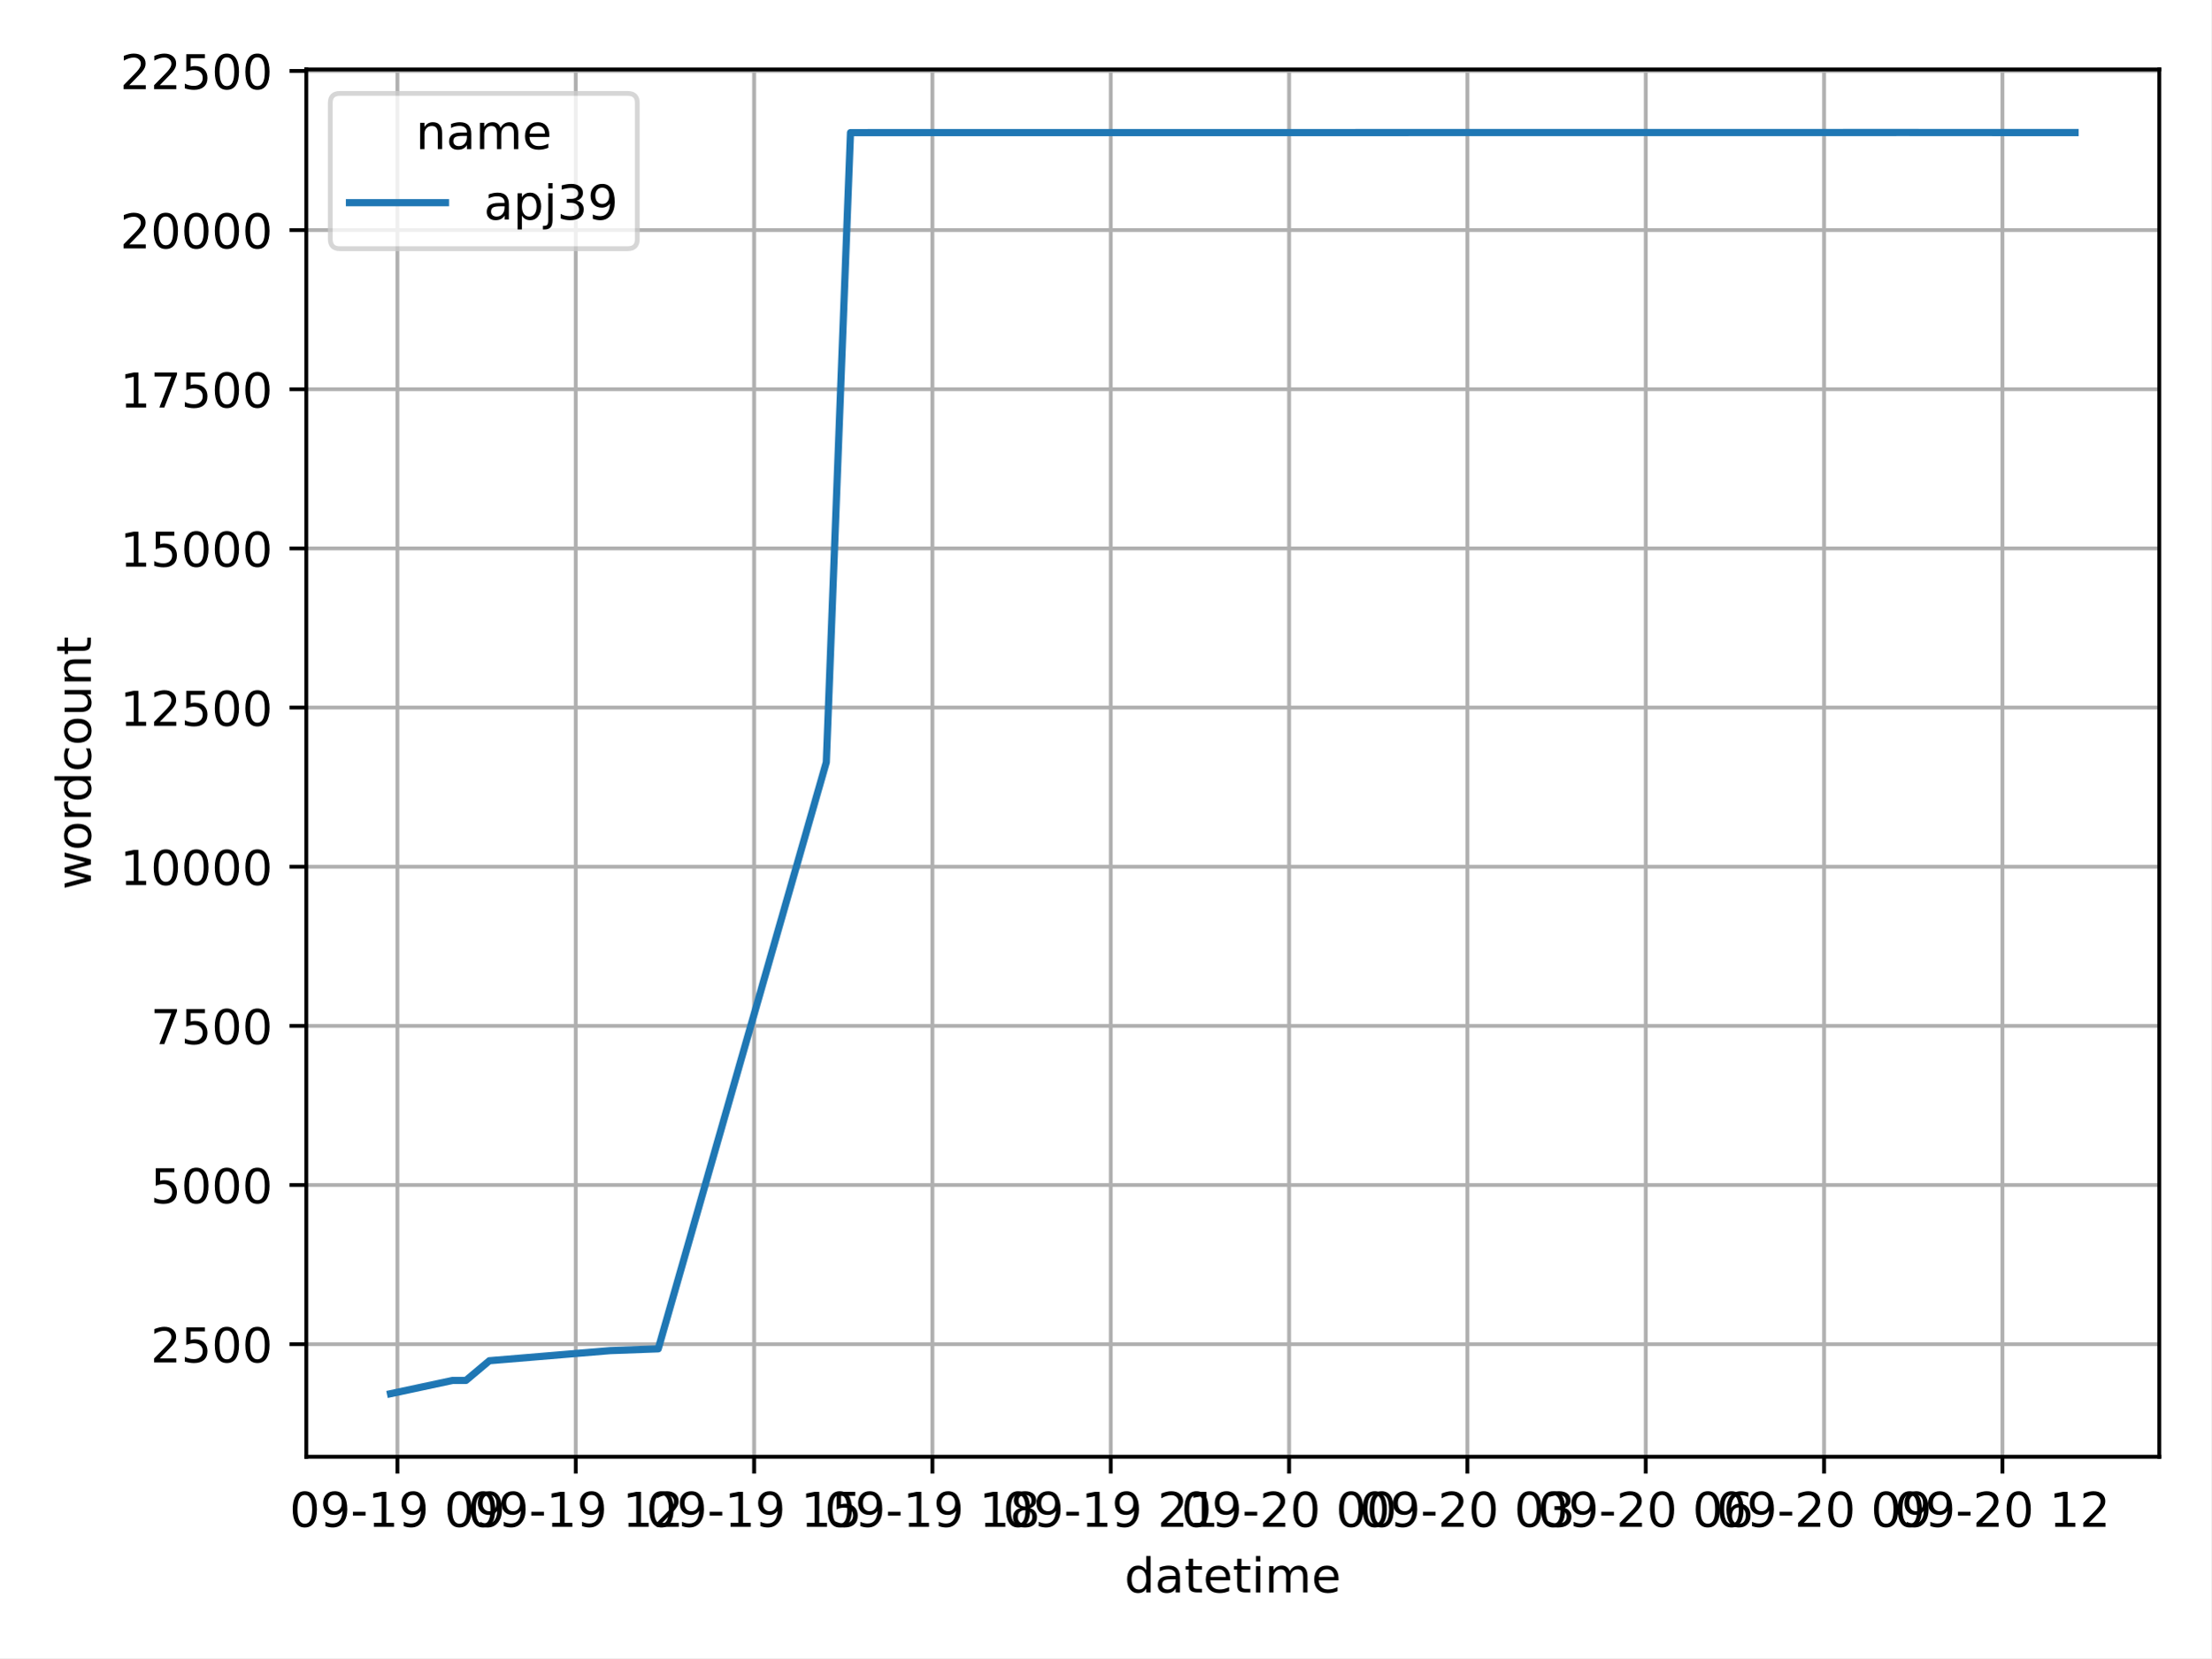
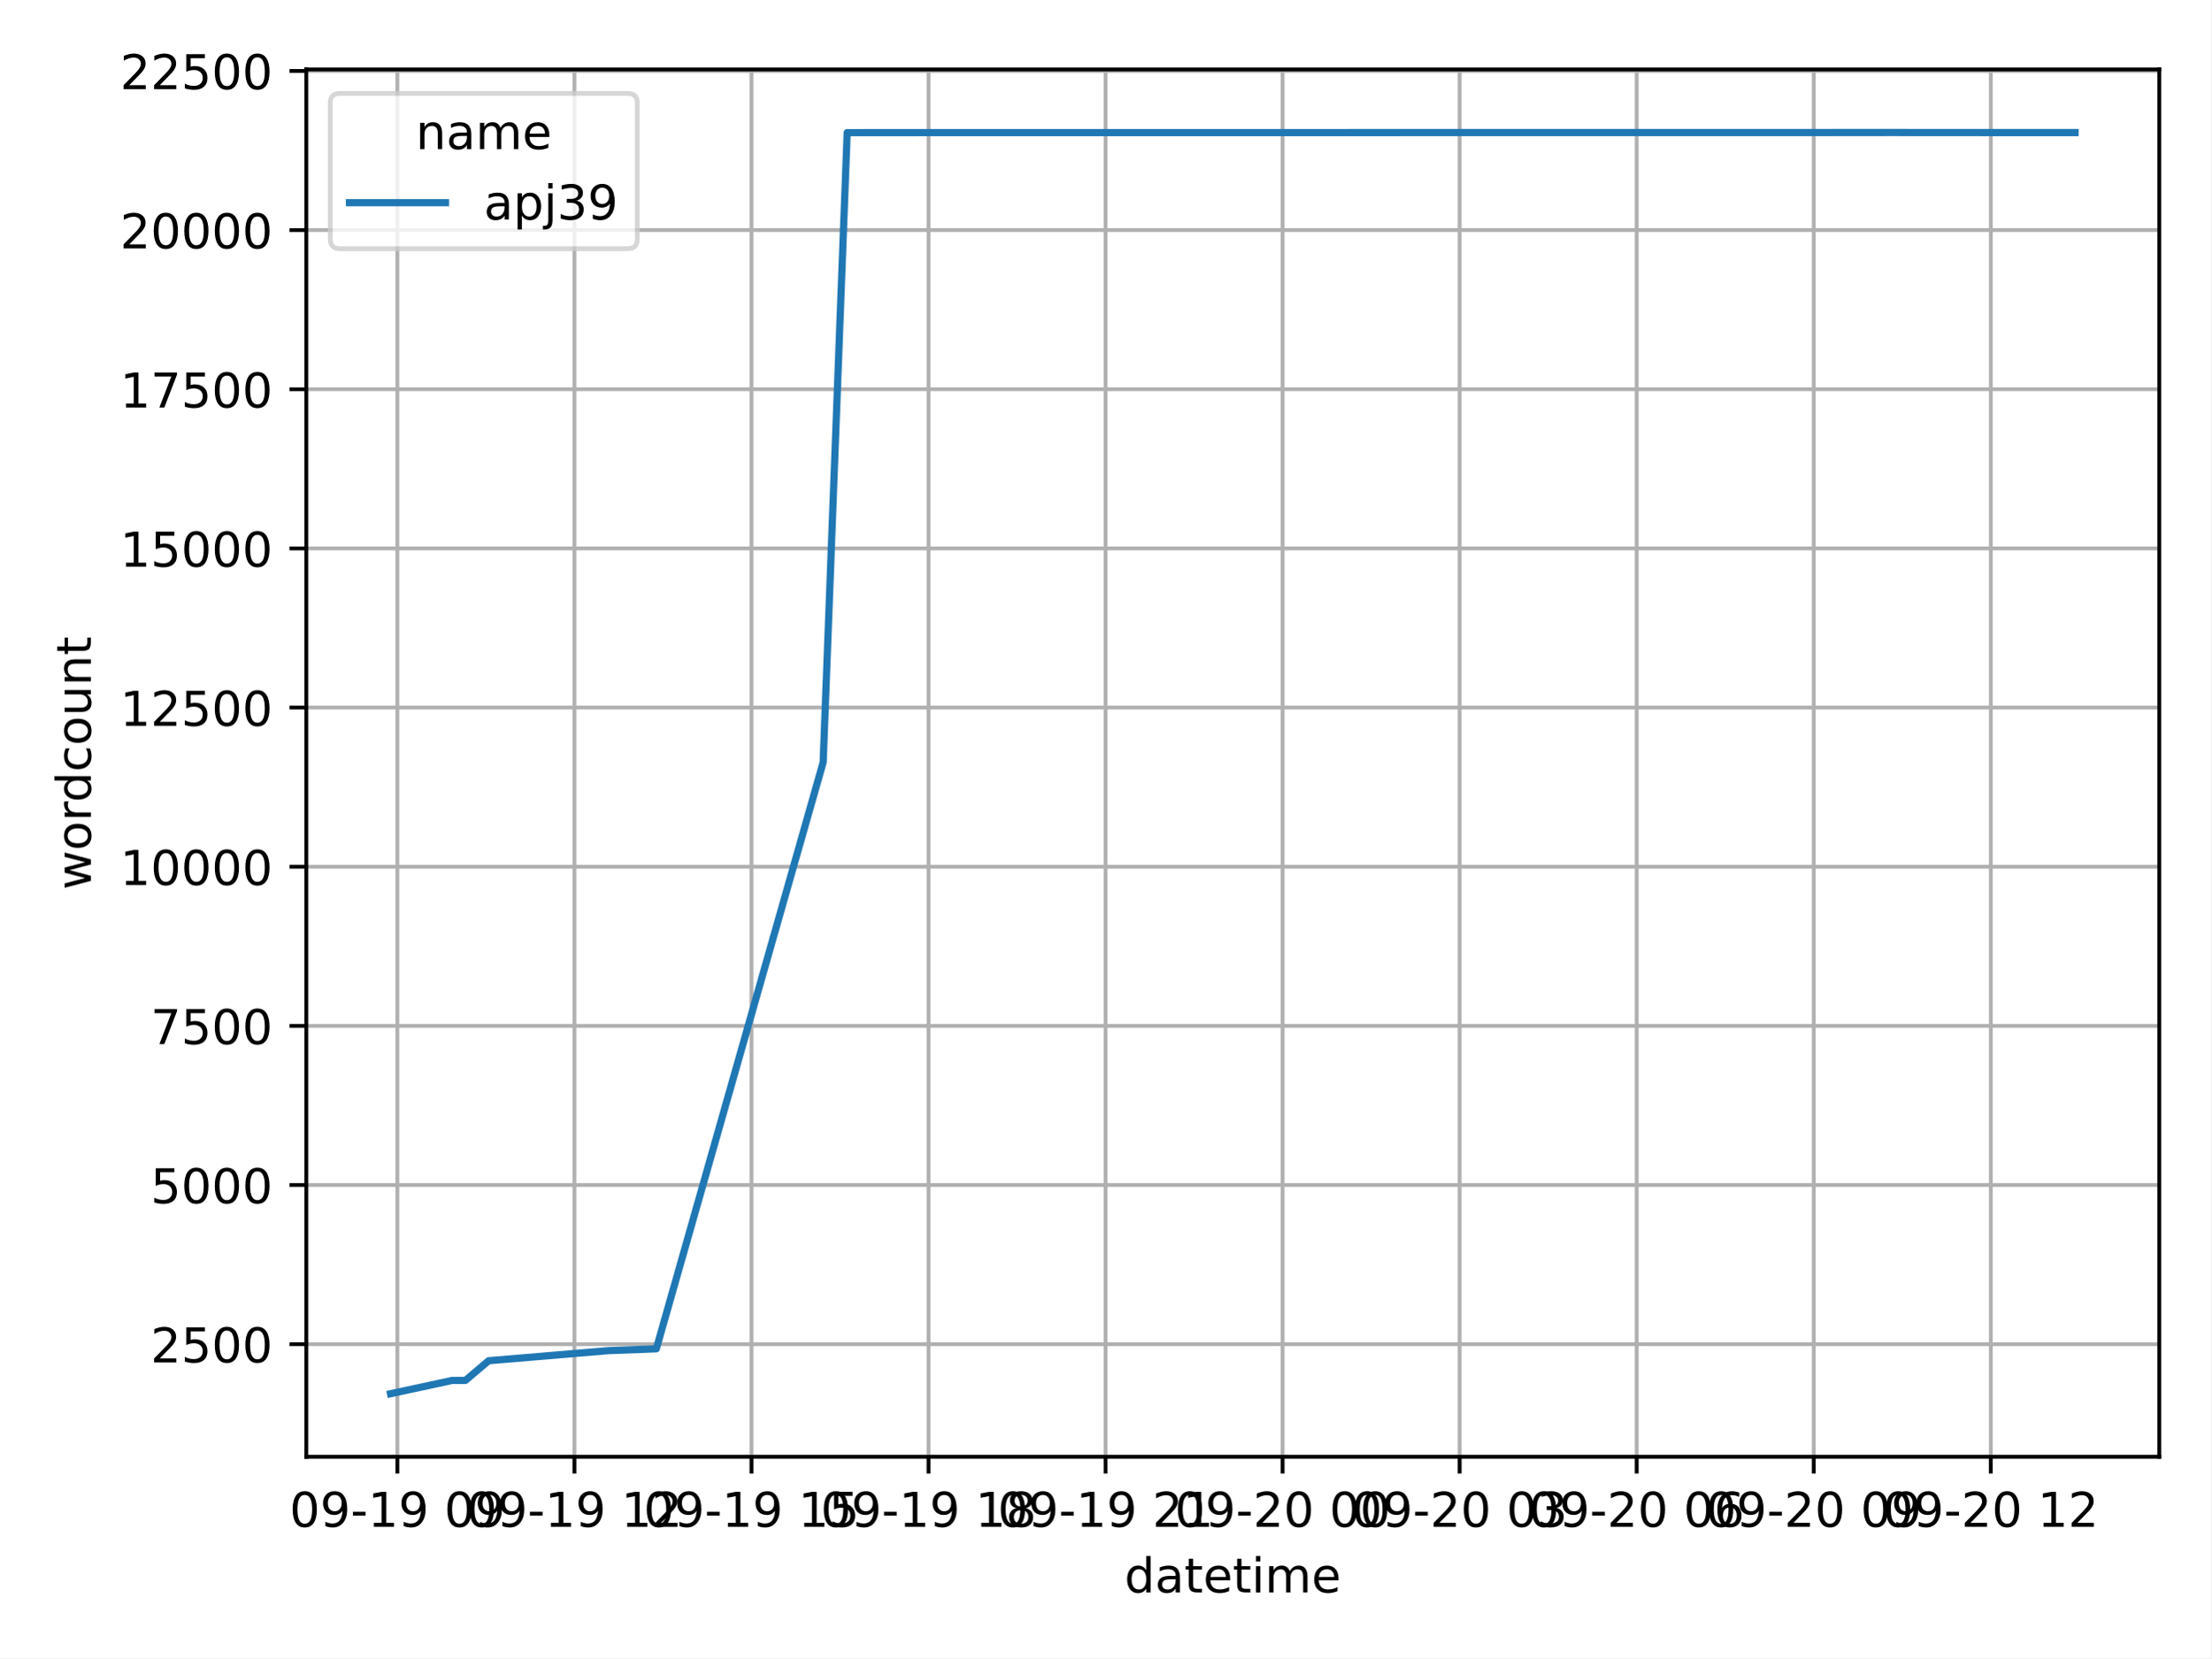
<svg xmlns="http://www.w3.org/2000/svg" xmlns:xlink="http://www.w3.org/1999/xlink" width="460.8pt" height="345.6pt" viewBox="0 0 460.8 345.6" version="1.1">
  <defs>
    <style type="text/css">*{stroke-linejoin: round; stroke-linecap: butt}</style>
  </defs>
  <g id="figure_1">
    <g id="patch_1">
      <path d="M 0 345.6  L 460.8 345.6  L 460.8 0  L 0 0  z " style="fill: #ffffff" />
    </g>
    <g id="axes_1">
      <g id="patch_2">
        <path d="M 63.83 303.64  L 450 303.64  L 450 14.472  L 63.83 14.472  z " style="fill: #ffffff" />
      </g>
      <g id="PolyCollection_1" />
      <g id="matplotlib.axis_1">
        <g id="xtick_1">
          <g id="line2d_1">
-             <path d="M 82.822 303.64  L 82.822 14.472  " clip-path="url(#pf3337d6f9b)" style="fill: none; stroke: #b0b0b0; stroke-width: 0.8; stroke-linecap: square" />
+             <path d="M 82.811 303.64  L 82.811 14.472  " clip-path="url(#pd6703c2f5a)" style="fill: none; stroke: #b0b0b0; stroke-width: 0.8; stroke-linecap: square" />
          </g>
          <g id="line2d_2">
            <defs>
-               <path id="m93ad1815f3" d="M 0 0  L 0 3.5  " style="stroke: #000000; stroke-width: 0.8" />
+               <path id="m8fc1d14b11" d="M 0 0  L 0 3.5  " style="stroke: #000000; stroke-width: 0.8" />
            </defs>
            <g>
-               <use xlink:href="#m93ad1815f3" x="82.822" y="303.64" style="stroke: #000000; stroke-width: 0.8" />
+               <use xlink:href="#m8fc1d14b11" x="82.811" y="303.64" style="stroke: #000000; stroke-width: 0.8" />
            </g>
          </g>
          <g id="text_1">
-             <g transform="translate(60.34116 318.2384) scale(0.1 -0.1)">
+             <g transform="translate(60.33079 318.2384) scale(0.1 -0.1)">
              <defs>
                <path id="DejaVuSans-30" d="M 2034 4250  Q 1547 4250 1301 3770  Q 1056 3291 1056 2328  Q 1056 1369 1301 889  Q 1547 409 2034 409  Q 2525 409 2770 889  Q 3016 1369 3016 2328  Q 3016 3291 2770 3770  Q 2525 4250 2034 4250  z M 2034 4750  Q 2819 4750 3233 4129  Q 3647 3509 3647 2328  Q 3647 1150 3233 529  Q 2819 -91 2034 -91  Q 1250 -91 836 529  Q 422 1150 422 2328  Q 422 3509 836 4129  Q 1250 4750 2034 4750  z " transform="scale(0.015625)" />
                <path id="DejaVuSans-39" d="M 703 97  L 703 672  Q 941 559 1184 500  Q 1428 441 1663 441  Q 2288 441 2617 861  Q 2947 1281 2994 2138  Q 2813 1869 2534 1725  Q 2256 1581 1919 1581  Q 1219 1581 811 2004  Q 403 2428 403 3163  Q 403 3881 828 4315  Q 1253 4750 1959 4750  Q 2769 4750 3195 4129  Q 3622 3509 3622 2328  Q 3622 1225 3098 567  Q 2575 -91 1691 -91  Q 1453 -91 1209 -44  Q 966 3 703 97  z M 1959 2075  Q 2384 2075 2632 2365  Q 2881 2656 2881 3163  Q 2881 3666 2632 3958  Q 2384 4250 1959 4250  Q 1534 4250 1286 3958  Q 1038 3666 1038 3163  Q 1038 2656 1286 2365  Q 1534 2075 1959 2075  z " transform="scale(0.015625)" />
                <path id="DejaVuSans-2d" d="M 313 2009  L 1997 2009  L 1997 1497  L 313 1497  L 313 2009  z " transform="scale(0.015625)" />
                <path id="DejaVuSans-31" d="M 794 531  L 1825 531  L 1825 4091  L 703 3866  L 703 4441  L 1819 4666  L 2450 4666  L 2450 531  L 3481 531  L 3481 0  L 794 0  L 794 531  z " transform="scale(0.015625)" />
                <path id="DejaVuSans-20" transform="scale(0.015625)" />
              </defs>
              <use xlink:href="#DejaVuSans-30" />
              <use xlink:href="#DejaVuSans-39" x="63.623" />
              <use xlink:href="#DejaVuSans-2d" x="127.246" />
              <use xlink:href="#DejaVuSans-31" x="163.33" />
              <use xlink:href="#DejaVuSans-39" x="226.953" />
              <use xlink:href="#DejaVuSans-20" x="290.576" />
              <use xlink:href="#DejaVuSans-30" x="322.363" />
              <use xlink:href="#DejaVuSans-39" x="385.986" />
            </g>
          </g>
        </g>
        <g id="xtick_2">
          <g id="line2d_3">
-             <path d="M 119.987 303.64  L 119.987 14.472  " clip-path="url(#pf3337d6f9b)" style="fill: none; stroke: #b0b0b0; stroke-width: 0.8; stroke-linecap: square" />
+             <path d="M 119.709 303.64  L 119.709 14.472  " clip-path="url(#pd6703c2f5a)" style="fill: none; stroke: #b0b0b0; stroke-width: 0.8; stroke-linecap: square" />
          </g>
          <g id="line2d_4">
            <g>
-               <use xlink:href="#m93ad1815f3" x="119.987" y="303.64" style="stroke: #000000; stroke-width: 0.8" />
+               <use xlink:href="#m8fc1d14b11" x="119.709" y="303.64" style="stroke: #000000; stroke-width: 0.8" />
            </g>
          </g>
          <g id="text_2">
-             <g transform="translate(97.50677 318.2384) scale(0.1 -0.1)">
+             <g transform="translate(97.22839 318.2384) scale(0.1 -0.1)">
              <defs>
                <path id="DejaVuSans-32" d="M 1228 531  L 3431 531  L 3431 0  L 469 0  L 469 531  Q 828 903 1448 1529  Q 2069 2156 2228 2338  Q 2531 2678 2651 2914  Q 2772 3150 2772 3378  Q 2772 3750 2511 3984  Q 2250 4219 1831 4219  Q 1534 4219 1204 4116  Q 875 4013 500 3803  L 500 4441  Q 881 4594 1212 4672  Q 1544 4750 1819 4750  Q 2544 4750 2975 4387  Q 3406 4025 3406 3419  Q 3406 3131 3298 2873  Q 3191 2616 2906 2266  Q 2828 2175 2409 1742  Q 1991 1309 1228 531  z " transform="scale(0.015625)" />
              </defs>
              <use xlink:href="#DejaVuSans-30" />
              <use xlink:href="#DejaVuSans-39" x="63.623" />
              <use xlink:href="#DejaVuSans-2d" x="127.246" />
              <use xlink:href="#DejaVuSans-31" x="163.33" />
              <use xlink:href="#DejaVuSans-39" x="226.953" />
              <use xlink:href="#DejaVuSans-20" x="290.576" />
              <use xlink:href="#DejaVuSans-31" x="322.363" />
              <use xlink:href="#DejaVuSans-32" x="385.986" />
            </g>
          </g>
        </g>
        <g id="xtick_3">
          <g id="line2d_5">
-             <path d="M 157.153 303.64  L 157.153 14.472  " clip-path="url(#pf3337d6f9b)" style="fill: none; stroke: #b0b0b0; stroke-width: 0.8; stroke-linecap: square" />
+             <path d="M 156.606 303.64  L 156.606 14.472  " clip-path="url(#pd6703c2f5a)" style="fill: none; stroke: #b0b0b0; stroke-width: 0.8; stroke-linecap: square" />
          </g>
          <g id="line2d_6">
            <g>
-               <use xlink:href="#m93ad1815f3" x="157.153" y="303.64" style="stroke: #000000; stroke-width: 0.8" />
+               <use xlink:href="#m8fc1d14b11" x="156.606" y="303.64" style="stroke: #000000; stroke-width: 0.8" />
            </g>
          </g>
          <g id="text_3">
-             <g transform="translate(134.6724 318.2384) scale(0.1 -0.1)">
+             <g transform="translate(134.126 318.2384) scale(0.1 -0.1)">
              <defs>
                <path id="DejaVuSans-35" d="M 691 4666  L 3169 4666  L 3169 4134  L 1269 4134  L 1269 2991  Q 1406 3038 1543 3061  Q 1681 3084 1819 3084  Q 2600 3084 3056 2656  Q 3513 2228 3513 1497  Q 3513 744 3044 326  Q 2575 -91 1722 -91  Q 1428 -91 1123 -41  Q 819 9 494 109  L 494 744  Q 775 591 1075 516  Q 1375 441 1709 441  Q 2250 441 2565 725  Q 2881 1009 2881 1497  Q 2881 1984 2565 2268  Q 2250 2553 1709 2553  Q 1456 2553 1204 2497  Q 953 2441 691 2322  L 691 4666  z " transform="scale(0.015625)" />
              </defs>
              <use xlink:href="#DejaVuSans-30" />
              <use xlink:href="#DejaVuSans-39" x="63.623" />
              <use xlink:href="#DejaVuSans-2d" x="127.246" />
              <use xlink:href="#DejaVuSans-31" x="163.33" />
              <use xlink:href="#DejaVuSans-39" x="226.953" />
              <use xlink:href="#DejaVuSans-20" x="290.576" />
              <use xlink:href="#DejaVuSans-31" x="322.363" />
              <use xlink:href="#DejaVuSans-35" x="385.986" />
            </g>
          </g>
        </g>
        <g id="xtick_4">
          <g id="line2d_7">
-             <path d="M 194.318 303.64  L 194.318 14.472  " clip-path="url(#pf3337d6f9b)" style="fill: none; stroke: #b0b0b0; stroke-width: 0.8; stroke-linecap: square" />
+             <path d="M 193.504 303.64  L 193.504 14.472  " clip-path="url(#pd6703c2f5a)" style="fill: none; stroke: #b0b0b0; stroke-width: 0.8; stroke-linecap: square" />
          </g>
          <g id="line2d_8">
            <g>
-               <use xlink:href="#m93ad1815f3" x="194.318" y="303.64" style="stroke: #000000; stroke-width: 0.8" />
+               <use xlink:href="#m8fc1d14b11" x="193.504" y="303.64" style="stroke: #000000; stroke-width: 0.8" />
            </g>
          </g>
          <g id="text_4">
-             <g transform="translate(171.838 318.2384) scale(0.1 -0.1)">
+             <g transform="translate(171.0236 318.2384) scale(0.1 -0.1)">
              <defs>
                <path id="DejaVuSans-38" d="M 2034 2216  Q 1584 2216 1326 1975  Q 1069 1734 1069 1313  Q 1069 891 1326 650  Q 1584 409 2034 409  Q 2484 409 2743 651  Q 3003 894 3003 1313  Q 3003 1734 2745 1975  Q 2488 2216 2034 2216  z M 1403 2484  Q 997 2584 770 2862  Q 544 3141 544 3541  Q 544 4100 942 4425  Q 1341 4750 2034 4750  Q 2731 4750 3128 4425  Q 3525 4100 3525 3541  Q 3525 3141 3298 2862  Q 3072 2584 2669 2484  Q 3125 2378 3379 2068  Q 3634 1759 3634 1313  Q 3634 634 3220 271  Q 2806 -91 2034 -91  Q 1263 -91 848 271  Q 434 634 434 1313  Q 434 1759 690 2068  Q 947 2378 1403 2484  z M 1172 3481  Q 1172 3119 1398 2916  Q 1625 2713 2034 2713  Q 2441 2713 2670 2916  Q 2900 3119 2900 3481  Q 2900 3844 2670 4047  Q 2441 4250 2034 4250  Q 1625 4250 1398 4047  Q 1172 3844 1172 3481  z " transform="scale(0.015625)" />
              </defs>
              <use xlink:href="#DejaVuSans-30" />
              <use xlink:href="#DejaVuSans-39" x="63.623" />
              <use xlink:href="#DejaVuSans-2d" x="127.246" />
              <use xlink:href="#DejaVuSans-31" x="163.33" />
              <use xlink:href="#DejaVuSans-39" x="226.953" />
              <use xlink:href="#DejaVuSans-20" x="290.576" />
              <use xlink:href="#DejaVuSans-31" x="322.363" />
              <use xlink:href="#DejaVuSans-38" x="385.986" />
            </g>
          </g>
        </g>
        <g id="xtick_5">
          <g id="line2d_9">
-             <path d="M 231.484 303.64  L 231.484 14.472  " clip-path="url(#pf3337d6f9b)" style="fill: none; stroke: #b0b0b0; stroke-width: 0.8; stroke-linecap: square" />
+             <path d="M 230.402 303.64  L 230.402 14.472  " clip-path="url(#pd6703c2f5a)" style="fill: none; stroke: #b0b0b0; stroke-width: 0.8; stroke-linecap: square" />
          </g>
          <g id="line2d_10">
            <g>
-               <use xlink:href="#m93ad1815f3" x="231.484" y="303.64" style="stroke: #000000; stroke-width: 0.8" />
+               <use xlink:href="#m8fc1d14b11" x="230.402" y="303.64" style="stroke: #000000; stroke-width: 0.8" />
            </g>
          </g>
          <g id="text_5">
-             <g transform="translate(209.0036 318.2384) scale(0.1 -0.1)">
+             <g transform="translate(207.9212 318.2384) scale(0.1 -0.1)">
              <use xlink:href="#DejaVuSans-30" />
              <use xlink:href="#DejaVuSans-39" x="63.623" />
              <use xlink:href="#DejaVuSans-2d" x="127.246" />
              <use xlink:href="#DejaVuSans-31" x="163.33" />
              <use xlink:href="#DejaVuSans-39" x="226.953" />
              <use xlink:href="#DejaVuSans-20" x="290.576" />
              <use xlink:href="#DejaVuSans-32" x="322.363" />
              <use xlink:href="#DejaVuSans-31" x="385.986" />
            </g>
          </g>
        </g>
        <g id="xtick_6">
          <g id="line2d_11">
-             <path d="M 268.65 303.64  L 268.65 14.472  " clip-path="url(#pf3337d6f9b)" style="fill: none; stroke: #b0b0b0; stroke-width: 0.8; stroke-linecap: square" />
+             <path d="M 267.299 303.64  L 267.299 14.472  " clip-path="url(#pd6703c2f5a)" style="fill: none; stroke: #b0b0b0; stroke-width: 0.8; stroke-linecap: square" />
          </g>
          <g id="line2d_12">
            <g>
-               <use xlink:href="#m93ad1815f3" x="268.65" y="303.64" style="stroke: #000000; stroke-width: 0.8" />
+               <use xlink:href="#m8fc1d14b11" x="267.299" y="303.64" style="stroke: #000000; stroke-width: 0.8" />
            </g>
          </g>
          <g id="text_6">
-             <g transform="translate(246.1692 318.2384) scale(0.1 -0.1)">
+             <g transform="translate(244.8188 318.2384) scale(0.1 -0.1)">
              <use xlink:href="#DejaVuSans-30" />
              <use xlink:href="#DejaVuSans-39" x="63.623" />
              <use xlink:href="#DejaVuSans-2d" x="127.246" />
              <use xlink:href="#DejaVuSans-32" x="163.33" />
              <use xlink:href="#DejaVuSans-30" x="226.953" />
              <use xlink:href="#DejaVuSans-20" x="290.576" />
              <use xlink:href="#DejaVuSans-30" x="322.363" />
              <use xlink:href="#DejaVuSans-30" x="385.986" />
            </g>
          </g>
        </g>
        <g id="xtick_7">
          <g id="line2d_13">
-             <path d="M 305.815 303.64  L 305.815 14.472  " clip-path="url(#pf3337d6f9b)" style="fill: none; stroke: #b0b0b0; stroke-width: 0.8; stroke-linecap: square" />
+             <path d="M 304.197 303.64  L 304.197 14.472  " clip-path="url(#pd6703c2f5a)" style="fill: none; stroke: #b0b0b0; stroke-width: 0.8; stroke-linecap: square" />
          </g>
          <g id="line2d_14">
            <g>
-               <use xlink:href="#m93ad1815f3" x="305.815" y="303.64" style="stroke: #000000; stroke-width: 0.8" />
+               <use xlink:href="#m8fc1d14b11" x="304.197" y="303.64" style="stroke: #000000; stroke-width: 0.8" />
            </g>
          </g>
          <g id="text_7">
-             <g transform="translate(283.3348 318.2384) scale(0.1 -0.1)">
+             <g transform="translate(281.7164 318.2384) scale(0.1 -0.1)">
              <defs>
                <path id="DejaVuSans-33" d="M 2597 2516  Q 3050 2419 3304 2112  Q 3559 1806 3559 1356  Q 3559 666 3084 287  Q 2609 -91 1734 -91  Q 1441 -91 1130 -33  Q 819 25 488 141  L 488 750  Q 750 597 1062 519  Q 1375 441 1716 441  Q 2309 441 2620 675  Q 2931 909 2931 1356  Q 2931 1769 2642 2001  Q 2353 2234 1838 2234  L 1294 2234  L 1294 2753  L 1863 2753  Q 2328 2753 2575 2939  Q 2822 3125 2822 3475  Q 2822 3834 2567 4026  Q 2313 4219 1838 4219  Q 1578 4219 1281 4162  Q 984 4106 628 3988  L 628 4550  Q 988 4650 1302 4700  Q 1616 4750 1894 4750  Q 2613 4750 3031 4423  Q 3450 4097 3450 3541  Q 3450 3153 3228 2886  Q 3006 2619 2597 2516  z " transform="scale(0.015625)" />
              </defs>
              <use xlink:href="#DejaVuSans-30" />
              <use xlink:href="#DejaVuSans-39" x="63.623" />
              <use xlink:href="#DejaVuSans-2d" x="127.246" />
              <use xlink:href="#DejaVuSans-32" x="163.33" />
              <use xlink:href="#DejaVuSans-30" x="226.953" />
              <use xlink:href="#DejaVuSans-20" x="290.576" />
              <use xlink:href="#DejaVuSans-30" x="322.363" />
              <use xlink:href="#DejaVuSans-33" x="385.986" />
            </g>
          </g>
        </g>
        <g id="xtick_8">
          <g id="line2d_15">
-             <path d="M 342.981 303.64  L 342.981 14.472  " clip-path="url(#pf3337d6f9b)" style="fill: none; stroke: #b0b0b0; stroke-width: 0.8; stroke-linecap: square" />
+             <path d="M 341.094 303.64  L 341.094 14.472  " clip-path="url(#pd6703c2f5a)" style="fill: none; stroke: #b0b0b0; stroke-width: 0.8; stroke-linecap: square" />
          </g>
          <g id="line2d_16">
            <g>
-               <use xlink:href="#m93ad1815f3" x="342.981" y="303.64" style="stroke: #000000; stroke-width: 0.8" />
+               <use xlink:href="#m8fc1d14b11" x="341.094" y="303.64" style="stroke: #000000; stroke-width: 0.8" />
            </g>
          </g>
          <g id="text_8">
-             <g transform="translate(320.5005 318.2384) scale(0.1 -0.1)">
+             <g transform="translate(318.614 318.2384) scale(0.1 -0.1)">
              <defs>
                <path id="DejaVuSans-36" d="M 2113 2584  Q 1688 2584 1439 2293  Q 1191 2003 1191 1497  Q 1191 994 1439 701  Q 1688 409 2113 409  Q 2538 409 2786 701  Q 3034 994 3034 1497  Q 3034 2003 2786 2293  Q 2538 2584 2113 2584  z M 3366 4563  L 3366 3988  Q 3128 4100 2886 4159  Q 2644 4219 2406 4219  Q 1781 4219 1451 3797  Q 1122 3375 1075 2522  Q 1259 2794 1537 2939  Q 1816 3084 2150 3084  Q 2853 3084 3261 2657  Q 3669 2231 3669 1497  Q 3669 778 3244 343  Q 2819 -91 2113 -91  Q 1303 -91 875 529  Q 447 1150 447 2328  Q 447 3434 972 4092  Q 1497 4750 2381 4750  Q 2619 4750 2861 4703  Q 3103 4656 3366 4563  z " transform="scale(0.015625)" />
              </defs>
              <use xlink:href="#DejaVuSans-30" />
              <use xlink:href="#DejaVuSans-39" x="63.623" />
              <use xlink:href="#DejaVuSans-2d" x="127.246" />
              <use xlink:href="#DejaVuSans-32" x="163.33" />
              <use xlink:href="#DejaVuSans-30" x="226.953" />
              <use xlink:href="#DejaVuSans-20" x="290.576" />
              <use xlink:href="#DejaVuSans-30" x="322.363" />
              <use xlink:href="#DejaVuSans-36" x="385.986" />
            </g>
          </g>
        </g>
        <g id="xtick_9">
          <g id="line2d_17">
-             <path d="M 380.147 303.64  L 380.147 14.472  " clip-path="url(#pf3337d6f9b)" style="fill: none; stroke: #b0b0b0; stroke-width: 0.8; stroke-linecap: square" />
+             <path d="M 377.992 303.64  L 377.992 14.472  " clip-path="url(#pd6703c2f5a)" style="fill: none; stroke: #b0b0b0; stroke-width: 0.8; stroke-linecap: square" />
          </g>
          <g id="line2d_18">
            <g>
-               <use xlink:href="#m93ad1815f3" x="380.147" y="303.64" style="stroke: #000000; stroke-width: 0.8" />
+               <use xlink:href="#m8fc1d14b11" x="377.992" y="303.64" style="stroke: #000000; stroke-width: 0.8" />
            </g>
          </g>
          <g id="text_9">
-             <g transform="translate(357.6661 318.2384) scale(0.1 -0.1)">
+             <g transform="translate(355.5116 318.2384) scale(0.1 -0.1)">
              <use xlink:href="#DejaVuSans-30" />
              <use xlink:href="#DejaVuSans-39" x="63.623" />
              <use xlink:href="#DejaVuSans-2d" x="127.246" />
              <use xlink:href="#DejaVuSans-32" x="163.33" />
              <use xlink:href="#DejaVuSans-30" x="226.953" />
              <use xlink:href="#DejaVuSans-20" x="290.576" />
              <use xlink:href="#DejaVuSans-30" x="322.363" />
              <use xlink:href="#DejaVuSans-39" x="385.986" />
            </g>
          </g>
        </g>
        <g id="xtick_10">
          <g id="line2d_19">
-             <path d="M 417.312 303.64  L 417.312 14.472  " clip-path="url(#pf3337d6f9b)" style="fill: none; stroke: #b0b0b0; stroke-width: 0.8; stroke-linecap: square" />
+             <path d="M 414.89 303.64  L 414.89 14.472  " clip-path="url(#pd6703c2f5a)" style="fill: none; stroke: #b0b0b0; stroke-width: 0.8; stroke-linecap: square" />
          </g>
          <g id="line2d_20">
            <g>
-               <use xlink:href="#m93ad1815f3" x="417.312" y="303.64" style="stroke: #000000; stroke-width: 0.8" />
+               <use xlink:href="#m8fc1d14b11" x="414.89" y="303.64" style="stroke: #000000; stroke-width: 0.8" />
            </g>
          </g>
          <g id="text_10">
-             <g transform="translate(394.8317 318.2384) scale(0.1 -0.1)">
+             <g transform="translate(392.4092 318.2384) scale(0.1 -0.1)">
              <use xlink:href="#DejaVuSans-30" />
              <use xlink:href="#DejaVuSans-39" x="63.623" />
              <use xlink:href="#DejaVuSans-2d" x="127.246" />
              <use xlink:href="#DejaVuSans-32" x="163.33" />
              <use xlink:href="#DejaVuSans-30" x="226.953" />
              <use xlink:href="#DejaVuSans-20" x="290.576" />
              <use xlink:href="#DejaVuSans-31" x="322.363" />
              <use xlink:href="#DejaVuSans-32" x="385.986" />
            </g>
          </g>
        </g>
        <g id="text_11">
          <g transform="translate(234.3439 331.9166) scale(0.1 -0.1)">
            <defs>
              <path id="DejaVuSans-64" d="M 2906 2969  L 2906 4863  L 3481 4863  L 3481 0  L 2906 0  L 2906 525  Q 2725 213 2448 61  Q 2172 -91 1784 -91  Q 1150 -91 751 415  Q 353 922 353 1747  Q 353 2572 751 3078  Q 1150 3584 1784 3584  Q 2172 3584 2448 3432  Q 2725 3281 2906 2969  z M 947 1747  Q 947 1113 1208 752  Q 1469 391 1925 391  Q 2381 391 2643 752  Q 2906 1113 2906 1747  Q 2906 2381 2643 2742  Q 2381 3103 1925 3103  Q 1469 3103 1208 2742  Q 947 2381 947 1747  z " transform="scale(0.015625)" />
              <path id="DejaVuSans-61" d="M 2194 1759  Q 1497 1759 1228 1600  Q 959 1441 959 1056  Q 959 750 1161 570  Q 1363 391 1709 391  Q 2188 391 2477 730  Q 2766 1069 2766 1631  L 2766 1759  L 2194 1759  z M 3341 1997  L 3341 0  L 2766 0  L 2766 531  Q 2569 213 2275 61  Q 1981 -91 1556 -91  Q 1019 -91 701 211  Q 384 513 384 1019  Q 384 1609 779 1909  Q 1175 2209 1959 2209  L 2766 2209  L 2766 2266  Q 2766 2663 2505 2880  Q 2244 3097 1772 3097  Q 1472 3097 1187 3025  Q 903 2953 641 2809  L 641 3341  Q 956 3463 1253 3523  Q 1550 3584 1831 3584  Q 2591 3584 2966 3190  Q 3341 2797 3341 1997  z " transform="scale(0.015625)" />
              <path id="DejaVuSans-74" d="M 1172 4494  L 1172 3500  L 2356 3500  L 2356 3053  L 1172 3053  L 1172 1153  Q 1172 725 1289 603  Q 1406 481 1766 481  L 2356 481  L 2356 0  L 1766 0  Q 1100 0 847 248  Q 594 497 594 1153  L 594 3053  L 172 3053  L 172 3500  L 594 3500  L 594 4494  L 1172 4494  z " transform="scale(0.015625)" />
              <path id="DejaVuSans-65" d="M 3597 1894  L 3597 1613  L 953 1613  Q 991 1019 1311 708  Q 1631 397 2203 397  Q 2534 397 2845 478  Q 3156 559 3463 722  L 3463 178  Q 3153 47 2828 -22  Q 2503 -91 2169 -91  Q 1331 -91 842 396  Q 353 884 353 1716  Q 353 2575 817 3079  Q 1281 3584 2069 3584  Q 2775 3584 3186 3129  Q 3597 2675 3597 1894  z M 3022 2063  Q 3016 2534 2758 2815  Q 2500 3097 2075 3097  Q 1594 3097 1305 2825  Q 1016 2553 972 2059  L 3022 2063  z " transform="scale(0.015625)" />
              <path id="DejaVuSans-69" d="M 603 3500  L 1178 3500  L 1178 0  L 603 0  L 603 3500  z M 603 4863  L 1178 4863  L 1178 4134  L 603 4134  L 603 4863  z " transform="scale(0.015625)" />
              <path id="DejaVuSans-6d" d="M 3328 2828  Q 3544 3216 3844 3400  Q 4144 3584 4550 3584  Q 5097 3584 5394 3201  Q 5691 2819 5691 2113  L 5691 0  L 5113 0  L 5113 2094  Q 5113 2597 4934 2840  Q 4756 3084 4391 3084  Q 3944 3084 3684 2787  Q 3425 2491 3425 1978  L 3425 0  L 2847 0  L 2847 2094  Q 2847 2600 2669 2842  Q 2491 3084 2119 3084  Q 1678 3084 1418 2786  Q 1159 2488 1159 1978  L 1159 0  L 581 0  L 581 3500  L 1159 3500  L 1159 2956  Q 1356 3278 1631 3431  Q 1906 3584 2284 3584  Q 2666 3584 2933 3390  Q 3200 3197 3328 2828  z " transform="scale(0.015625)" />
            </defs>
            <use xlink:href="#DejaVuSans-64" />
            <use xlink:href="#DejaVuSans-61" x="63.477" />
            <use xlink:href="#DejaVuSans-74" x="124.756" />
            <use xlink:href="#DejaVuSans-65" x="163.965" />
            <use xlink:href="#DejaVuSans-74" x="225.488" />
            <use xlink:href="#DejaVuSans-69" x="264.697" />
            <use xlink:href="#DejaVuSans-6d" x="292.48" />
            <use xlink:href="#DejaVuSans-65" x="389.893" />
          </g>
        </g>
      </g>
      <g id="matplotlib.axis_2">
        <g id="ytick_1">
          <g id="line2d_21">
-             <path d="M 63.83 280.172  L 450 280.172  " clip-path="url(#pf3337d6f9b)" style="fill: none; stroke: #b0b0b0; stroke-width: 0.8; stroke-linecap: square" />
+             <path d="M 63.83 280.172  L 450 280.172  " clip-path="url(#pd6703c2f5a)" style="fill: none; stroke: #b0b0b0; stroke-width: 0.8; stroke-linecap: square" />
          </g>
          <g id="line2d_22">
            <defs>
-               <path id="mb3cbaafc3d" d="M 0 0  L -3.5 0  " style="stroke: #000000; stroke-width: 0.8" />
+               <path id="mec7c97742b" d="M 0 0  L -3.5 0  " style="stroke: #000000; stroke-width: 0.8" />
            </defs>
            <g>
-               <use xlink:href="#mb3cbaafc3d" x="63.83" y="280.172" style="stroke: #000000; stroke-width: 0.8" />
+               <use xlink:href="#mec7c97742b" x="63.83" y="280.172" style="stroke: #000000; stroke-width: 0.8" />
            </g>
          </g>
          <g id="text_12">
            <g transform="translate(31.38 283.9717) scale(0.1 -0.1)">
              <use xlink:href="#DejaVuSans-32" />
              <use xlink:href="#DejaVuSans-35" x="63.623" />
              <use xlink:href="#DejaVuSans-30" x="127.246" />
              <use xlink:href="#DejaVuSans-30" x="190.869" />
            </g>
          </g>
        </g>
        <g id="ytick_2">
          <g id="line2d_23">
-             <path d="M 63.83 246.999  L 450 246.999  " clip-path="url(#pf3337d6f9b)" style="fill: none; stroke: #b0b0b0; stroke-width: 0.8; stroke-linecap: square" />
+             <path d="M 63.83 246.999  L 450 246.999  " clip-path="url(#pd6703c2f5a)" style="fill: none; stroke: #b0b0b0; stroke-width: 0.8; stroke-linecap: square" />
          </g>
          <g id="line2d_24">
            <g>
-               <use xlink:href="#mb3cbaafc3d" x="63.83" y="246.999" style="stroke: #000000; stroke-width: 0.8" />
+               <use xlink:href="#mec7c97742b" x="63.83" y="246.999" style="stroke: #000000; stroke-width: 0.8" />
            </g>
          </g>
          <g id="text_13">
            <g transform="translate(31.38 250.7982) scale(0.1 -0.1)">
              <use xlink:href="#DejaVuSans-35" />
              <use xlink:href="#DejaVuSans-30" x="63.623" />
              <use xlink:href="#DejaVuSans-30" x="127.246" />
              <use xlink:href="#DejaVuSans-30" x="190.869" />
            </g>
          </g>
        </g>
        <g id="ytick_3">
          <g id="line2d_25">
-             <path d="M 63.83 213.826  L 450 213.826  " clip-path="url(#pf3337d6f9b)" style="fill: none; stroke: #b0b0b0; stroke-width: 0.8; stroke-linecap: square" />
+             <path d="M 63.83 213.826  L 450 213.826  " clip-path="url(#pd6703c2f5a)" style="fill: none; stroke: #b0b0b0; stroke-width: 0.8; stroke-linecap: square" />
          </g>
          <g id="line2d_26">
            <g>
-               <use xlink:href="#mb3cbaafc3d" x="63.83" y="213.826" style="stroke: #000000; stroke-width: 0.8" />
+               <use xlink:href="#mec7c97742b" x="63.83" y="213.826" style="stroke: #000000; stroke-width: 0.8" />
            </g>
          </g>
          <g id="text_14">
            <g transform="translate(31.38 217.6248) scale(0.1 -0.1)">
              <defs>
                <path id="DejaVuSans-37" d="M 525 4666  L 3525 4666  L 3525 4397  L 1831 0  L 1172 0  L 2766 4134  L 525 4134  L 525 4666  z " transform="scale(0.015625)" />
              </defs>
              <use xlink:href="#DejaVuSans-37" />
              <use xlink:href="#DejaVuSans-35" x="63.623" />
              <use xlink:href="#DejaVuSans-30" x="127.246" />
              <use xlink:href="#DejaVuSans-30" x="190.869" />
            </g>
          </g>
        </g>
        <g id="ytick_4">
          <g id="line2d_27">
-             <path d="M 63.83 180.652  L 450 180.652  " clip-path="url(#pf3337d6f9b)" style="fill: none; stroke: #b0b0b0; stroke-width: 0.8; stroke-linecap: square" />
+             <path d="M 63.83 180.652  L 450 180.652  " clip-path="url(#pd6703c2f5a)" style="fill: none; stroke: #b0b0b0; stroke-width: 0.8; stroke-linecap: square" />
          </g>
          <g id="line2d_28">
            <g>
-               <use xlink:href="#mb3cbaafc3d" x="63.83" y="180.652" style="stroke: #000000; stroke-width: 0.8" />
+               <use xlink:href="#mec7c97742b" x="63.83" y="180.652" style="stroke: #000000; stroke-width: 0.8" />
            </g>
          </g>
          <g id="text_15">
            <g transform="translate(25.0175 184.4513) scale(0.1 -0.1)">
              <use xlink:href="#DejaVuSans-31" />
              <use xlink:href="#DejaVuSans-30" x="63.623" />
              <use xlink:href="#DejaVuSans-30" x="127.246" />
              <use xlink:href="#DejaVuSans-30" x="190.869" />
              <use xlink:href="#DejaVuSans-30" x="254.492" />
            </g>
          </g>
        </g>
        <g id="ytick_5">
          <g id="line2d_29">
-             <path d="M 63.83 147.479  L 450 147.479  " clip-path="url(#pf3337d6f9b)" style="fill: none; stroke: #b0b0b0; stroke-width: 0.8; stroke-linecap: square" />
+             <path d="M 63.83 147.479  L 450 147.479  " clip-path="url(#pd6703c2f5a)" style="fill: none; stroke: #b0b0b0; stroke-width: 0.8; stroke-linecap: square" />
          </g>
          <g id="line2d_30">
            <g>
-               <use xlink:href="#mb3cbaafc3d" x="63.83" y="147.479" style="stroke: #000000; stroke-width: 0.8" />
+               <use xlink:href="#mec7c97742b" x="63.83" y="147.479" style="stroke: #000000; stroke-width: 0.8" />
            </g>
          </g>
          <g id="text_16">
            <g transform="translate(25.0175 151.2779) scale(0.1 -0.1)">
              <use xlink:href="#DejaVuSans-31" />
              <use xlink:href="#DejaVuSans-32" x="63.623" />
              <use xlink:href="#DejaVuSans-35" x="127.246" />
              <use xlink:href="#DejaVuSans-30" x="190.869" />
              <use xlink:href="#DejaVuSans-30" x="254.492" />
            </g>
          </g>
        </g>
        <g id="ytick_6">
          <g id="line2d_31">
-             <path d="M 63.83 114.305  L 450 114.305  " clip-path="url(#pf3337d6f9b)" style="fill: none; stroke: #b0b0b0; stroke-width: 0.8; stroke-linecap: square" />
+             <path d="M 63.83 114.305  L 450 114.305  " clip-path="url(#pd6703c2f5a)" style="fill: none; stroke: #b0b0b0; stroke-width: 0.8; stroke-linecap: square" />
          </g>
          <g id="line2d_32">
            <g>
-               <use xlink:href="#mb3cbaafc3d" x="63.83" y="114.305" style="stroke: #000000; stroke-width: 0.8" />
+               <use xlink:href="#mec7c97742b" x="63.83" y="114.305" style="stroke: #000000; stroke-width: 0.8" />
            </g>
          </g>
          <g id="text_17">
            <g transform="translate(25.0175 118.1045) scale(0.1 -0.1)">
              <use xlink:href="#DejaVuSans-31" />
              <use xlink:href="#DejaVuSans-35" x="63.623" />
              <use xlink:href="#DejaVuSans-30" x="127.246" />
              <use xlink:href="#DejaVuSans-30" x="190.869" />
              <use xlink:href="#DejaVuSans-30" x="254.492" />
            </g>
          </g>
        </g>
        <g id="ytick_7">
          <g id="line2d_33">
-             <path d="M 63.83 81.132  L 450 81.132  " clip-path="url(#pf3337d6f9b)" style="fill: none; stroke: #b0b0b0; stroke-width: 0.8; stroke-linecap: square" />
+             <path d="M 63.83 81.132  L 450 81.132  " clip-path="url(#pd6703c2f5a)" style="fill: none; stroke: #b0b0b0; stroke-width: 0.8; stroke-linecap: square" />
          </g>
          <g id="line2d_34">
            <g>
-               <use xlink:href="#mb3cbaafc3d" x="63.83" y="81.132" style="stroke: #000000; stroke-width: 0.8" />
+               <use xlink:href="#mec7c97742b" x="63.83" y="81.132" style="stroke: #000000; stroke-width: 0.8" />
            </g>
          </g>
          <g id="text_18">
            <g transform="translate(25.0175 84.93102) scale(0.1 -0.1)">
              <use xlink:href="#DejaVuSans-31" />
              <use xlink:href="#DejaVuSans-37" x="63.623" />
              <use xlink:href="#DejaVuSans-35" x="127.246" />
              <use xlink:href="#DejaVuSans-30" x="190.869" />
              <use xlink:href="#DejaVuSans-30" x="254.492" />
            </g>
          </g>
        </g>
        <g id="ytick_8">
          <g id="line2d_35">
-             <path d="M 63.83 47.958  L 450 47.958  " clip-path="url(#pf3337d6f9b)" style="fill: none; stroke: #b0b0b0; stroke-width: 0.8; stroke-linecap: square" />
+             <path d="M 63.83 47.958  L 450 47.958  " clip-path="url(#pd6703c2f5a)" style="fill: none; stroke: #b0b0b0; stroke-width: 0.8; stroke-linecap: square" />
          </g>
          <g id="line2d_36">
            <g>
-               <use xlink:href="#mb3cbaafc3d" x="63.83" y="47.958" style="stroke: #000000; stroke-width: 0.8" />
+               <use xlink:href="#mec7c97742b" x="63.83" y="47.958" style="stroke: #000000; stroke-width: 0.8" />
            </g>
          </g>
          <g id="text_19">
            <g transform="translate(25.0175 51.75758) scale(0.1 -0.1)">
              <use xlink:href="#DejaVuSans-32" />
              <use xlink:href="#DejaVuSans-30" x="63.623" />
              <use xlink:href="#DejaVuSans-30" x="127.246" />
              <use xlink:href="#DejaVuSans-30" x="190.869" />
              <use xlink:href="#DejaVuSans-30" x="254.492" />
            </g>
          </g>
        </g>
        <g id="ytick_9">
          <g id="line2d_37">
-             <path d="M 63.83 14.785  L 450 14.785  " clip-path="url(#pf3337d6f9b)" style="fill: none; stroke: #b0b0b0; stroke-width: 0.8; stroke-linecap: square" />
+             <path d="M 63.83 14.785  L 450 14.785  " clip-path="url(#pd6703c2f5a)" style="fill: none; stroke: #b0b0b0; stroke-width: 0.8; stroke-linecap: square" />
          </g>
          <g id="line2d_38">
            <g>
-               <use xlink:href="#mb3cbaafc3d" x="63.83" y="14.785" style="stroke: #000000; stroke-width: 0.8" />
+               <use xlink:href="#mec7c97742b" x="63.83" y="14.785" style="stroke: #000000; stroke-width: 0.8" />
            </g>
          </g>
          <g id="text_20">
            <g transform="translate(25.0175 18.58413) scale(0.1 -0.1)">
              <use xlink:href="#DejaVuSans-32" />
              <use xlink:href="#DejaVuSans-32" x="63.623" />
              <use xlink:href="#DejaVuSans-35" x="127.246" />
              <use xlink:href="#DejaVuSans-30" x="190.869" />
              <use xlink:href="#DejaVuSans-30" x="254.492" />
            </g>
          </g>
        </g>
        <g id="text_21">
          <g transform="translate(18.93781 185.4531) rotate(-90) scale(0.1 -0.1)">
            <defs>
              <path id="DejaVuSans-77" d="M 269 3500  L 844 3500  L 1563 769  L 2278 3500  L 2956 3500  L 3675 769  L 4391 3500  L 4966 3500  L 4050 0  L 3372 0  L 2619 2869  L 1863 0  L 1184 0  L 269 3500  z " transform="scale(0.015625)" />
              <path id="DejaVuSans-6f" d="M 1959 3097  Q 1497 3097 1228 2736  Q 959 2375 959 1747  Q 959 1119 1226 758  Q 1494 397 1959 397  Q 2419 397 2687 759  Q 2956 1122 2956 1747  Q 2956 2369 2687 2733  Q 2419 3097 1959 3097  z M 1959 3584  Q 2709 3584 3137 3096  Q 3566 2609 3566 1747  Q 3566 888 3137 398  Q 2709 -91 1959 -91  Q 1206 -91 779 398  Q 353 888 353 1747  Q 353 2609 779 3096  Q 1206 3584 1959 3584  z " transform="scale(0.015625)" />
              <path id="DejaVuSans-72" d="M 2631 2963  Q 2534 3019 2420 3045  Q 2306 3072 2169 3072  Q 1681 3072 1420 2755  Q 1159 2438 1159 1844  L 1159 0  L 581 0  L 581 3500  L 1159 3500  L 1159 2956  Q 1341 3275 1631 3429  Q 1922 3584 2338 3584  Q 2397 3584 2469 3576  Q 2541 3569 2628 3553  L 2631 2963  z " transform="scale(0.015625)" />
              <path id="DejaVuSans-63" d="M 3122 3366  L 3122 2828  Q 2878 2963 2633 3030  Q 2388 3097 2138 3097  Q 1578 3097 1268 2742  Q 959 2388 959 1747  Q 959 1106 1268 751  Q 1578 397 2138 397  Q 2388 397 2633 464  Q 2878 531 3122 666  L 3122 134  Q 2881 22 2623 -34  Q 2366 -91 2075 -91  Q 1284 -91 818 406  Q 353 903 353 1747  Q 353 2603 823 3093  Q 1294 3584 2113 3584  Q 2378 3584 2631 3529  Q 2884 3475 3122 3366  z " transform="scale(0.015625)" />
              <path id="DejaVuSans-75" d="M 544 1381  L 544 3500  L 1119 3500  L 1119 1403  Q 1119 906 1312 657  Q 1506 409 1894 409  Q 2359 409 2629 706  Q 2900 1003 2900 1516  L 2900 3500  L 3475 3500  L 3475 0  L 2900 0  L 2900 538  Q 2691 219 2414 64  Q 2138 -91 1772 -91  Q 1169 -91 856 284  Q 544 659 544 1381  z M 1991 3584  L 1991 3584  z " transform="scale(0.015625)" />
              <path id="DejaVuSans-6e" d="M 3513 2113  L 3513 0  L 2938 0  L 2938 2094  Q 2938 2591 2744 2837  Q 2550 3084 2163 3084  Q 1697 3084 1428 2787  Q 1159 2491 1159 1978  L 1159 0  L 581 0  L 581 3500  L 1159 3500  L 1159 2956  Q 1366 3272 1645 3428  Q 1925 3584 2291 3584  Q 2894 3584 3203 3211  Q 3513 2838 3513 2113  z " transform="scale(0.015625)" />
            </defs>
            <use xlink:href="#DejaVuSans-77" />
            <use xlink:href="#DejaVuSans-6f" x="81.787" />
            <use xlink:href="#DejaVuSans-72" x="142.969" />
            <use xlink:href="#DejaVuSans-64" x="182.332" />
            <use xlink:href="#DejaVuSans-63" x="245.809" />
            <use xlink:href="#DejaVuSans-6f" x="300.789" />
            <use xlink:href="#DejaVuSans-75" x="361.971" />
            <use xlink:href="#DejaVuSans-6e" x="425.35" />
            <use xlink:href="#DejaVuSans-74" x="488.729" />
          </g>
        </g>
      </g>
      <g id="line2d_39">
-         <path d="M 81.383 290.496  L 94.346 287.723  L 97.103 287.723  L 101.983 283.622  L 127.159 281.513  L 137.173 281.141  L 172.201 158.877  L 177.243 27.643  L 397.587 27.616  L 416.717 27.63  L 432.447 27.63  " clip-path="url(#pf3337d6f9b)" style="fill: none; stroke: #1f77b4; stroke-width: 1.5; stroke-linecap: square" />
+         <path d="M 81.383 290.496  L 94.253 287.723  L 96.99 287.723  L 101.834 283.622  L 126.829 281.513  L 136.771 281.141  L 171.547 158.877  L 176.552 27.643  L 395.307 27.616  L 414.299 27.63  L 429.915 27.63  L 432.447 27.63  " clip-path="url(#pd6703c2f5a)" style="fill: none; stroke: #1f77b4; stroke-width: 1.5; stroke-linecap: square" />
      </g>
      <g id="line2d_40" />
      <g id="patch_3">
        <path d="M 63.83 303.64  L 63.83 14.472  " style="fill: none; stroke: #000000; stroke-width: 0.8; stroke-linejoin: miter; stroke-linecap: square" />
      </g>
      <g id="patch_4">
        <path d="M 450 303.64  L 450 14.472  " style="fill: none; stroke: #000000; stroke-width: 0.8; stroke-linejoin: miter; stroke-linecap: square" />
      </g>
      <g id="patch_5">
        <path d="M 63.83 303.64  L 450 303.64  " style="fill: none; stroke: #000000; stroke-width: 0.8; stroke-linejoin: miter; stroke-linecap: square" />
      </g>
      <g id="patch_6">
        <path d="M 63.83 14.472  L 450 14.472  " style="fill: none; stroke: #000000; stroke-width: 0.8; stroke-linejoin: miter; stroke-linecap: square" />
      </g>
      <g id="legend_1">
        <g id="patch_7">
          <path d="M 70.83 51.829  L 130.81 51.829  Q 132.81 51.829 132.81 49.829  L 132.81 21.472  Q 132.81 19.472 130.81 19.472  L 70.83 19.472  Q 68.83 19.472 68.83 21.472  L 68.83 49.829  Q 68.83 51.829 70.83 51.829  z " style="fill: #ffffff; opacity: 0.8; stroke: #cccccc; stroke-linejoin: miter" />
        </g>
        <g id="text_22">
          <g transform="translate(86.64016 31.07086) scale(0.1 -0.1)">
            <use xlink:href="#DejaVuSans-6e" />
            <use xlink:href="#DejaVuSans-61" x="63.379" />
            <use xlink:href="#DejaVuSans-6d" x="124.658" />
            <use xlink:href="#DejaVuSans-65" x="222.07" />
          </g>
        </g>
        <g id="line2d_41">
          <path d="M 72.83 42.249  L 82.83 42.249  L 92.83 42.249  " style="fill: none; stroke: #1f77b4; stroke-width: 1.5; stroke-linecap: square" />
        </g>
        <g id="text_23">
          <g transform="translate(100.83 45.74898) scale(0.1 -0.1)">
            <defs>
              <path id="DejaVuSans-70" d="M 1159 525  L 1159 -1331  L 581 -1331  L 581 3500  L 1159 3500  L 1159 2969  Q 1341 3281 1617 3432  Q 1894 3584 2278 3584  Q 2916 3584 3314 3078  Q 3713 2572 3713 1747  Q 3713 922 3314 415  Q 2916 -91 2278 -91  Q 1894 -91 1617 61  Q 1341 213 1159 525  z M 3116 1747  Q 3116 2381 2855 2742  Q 2594 3103 2138 3103  Q 1681 3103 1420 2742  Q 1159 2381 1159 1747  Q 1159 1113 1420 752  Q 1681 391 2138 391  Q 2594 391 2855 752  Q 3116 1113 3116 1747  z " transform="scale(0.015625)" />
              <path id="DejaVuSans-6a" d="M 603 3500  L 1178 3500  L 1178 -63  Q 1178 -731 923 -1031  Q 669 -1331 103 -1331  L -116 -1331  L -116 -844  L 38 -844  Q 366 -844 484 -692  Q 603 -541 603 -63  L 603 3500  z M 603 4863  L 1178 4863  L 1178 4134  L 603 4134  L 603 4863  z " transform="scale(0.015625)" />
            </defs>
            <use xlink:href="#DejaVuSans-61" />
            <use xlink:href="#DejaVuSans-70" x="61.279" />
            <use xlink:href="#DejaVuSans-6a" x="124.756" />
            <use xlink:href="#DejaVuSans-33" x="152.539" />
            <use xlink:href="#DejaVuSans-39" x="216.162" />
          </g>
        </g>
      </g>
    </g>
  </g>
  <defs>
-     <clipPath id="pf3337d6f9b">
+     <clipPath id="pd6703c2f5a">
      <rect x="63.83" y="14.472" width="386.17" height="289.168" />
    </clipPath>
  </defs>
</svg>
